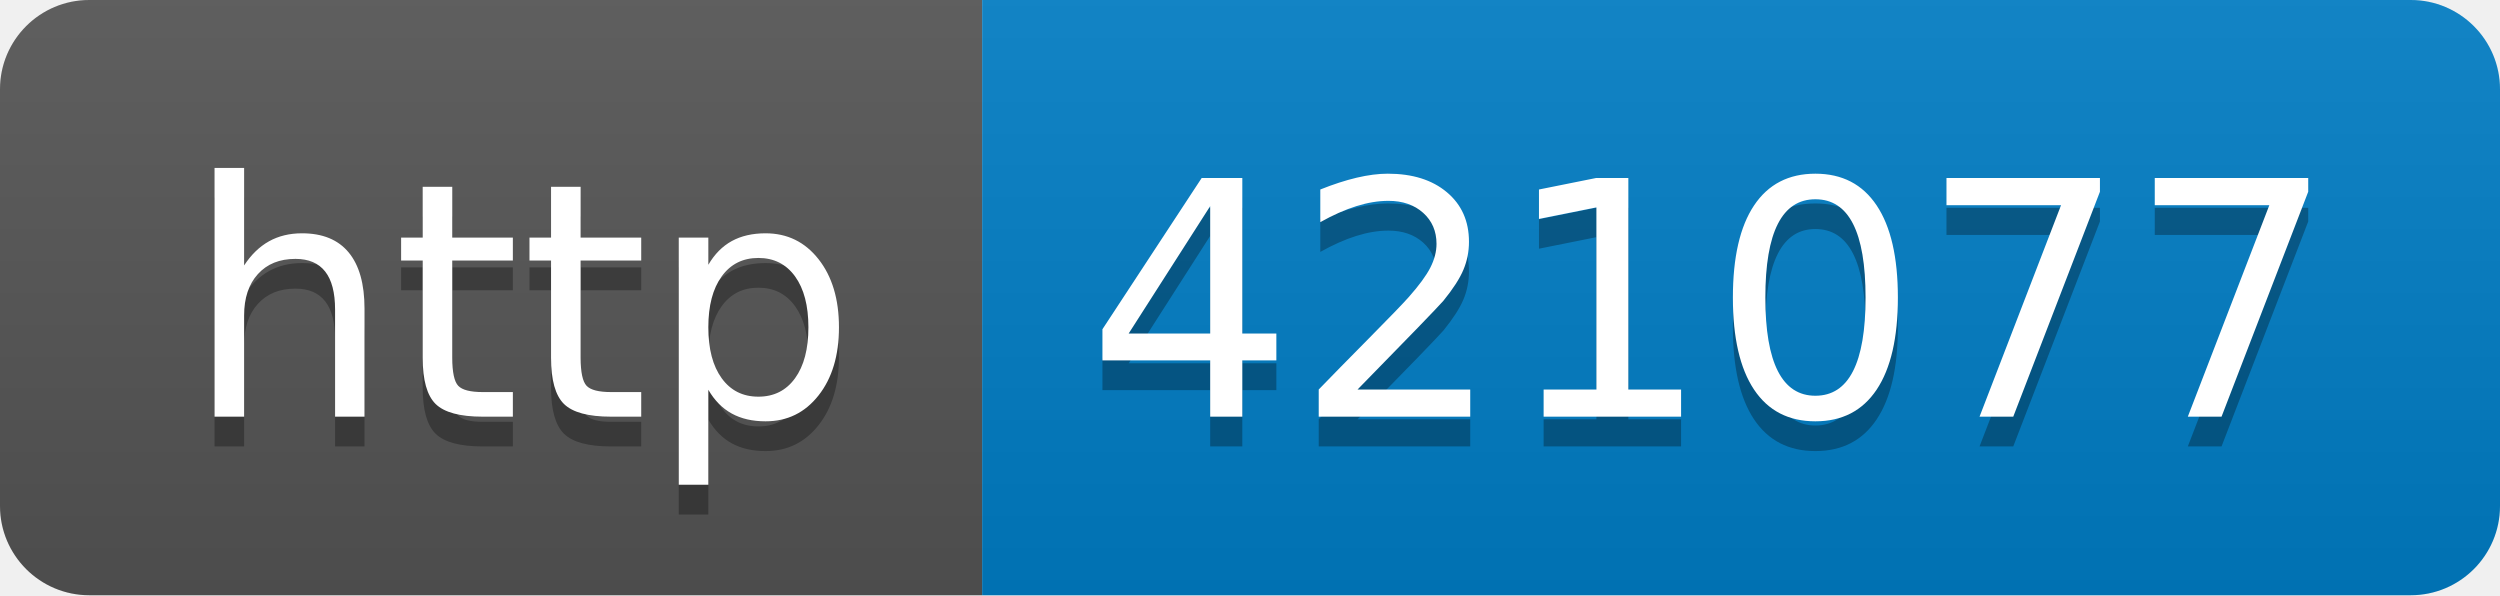
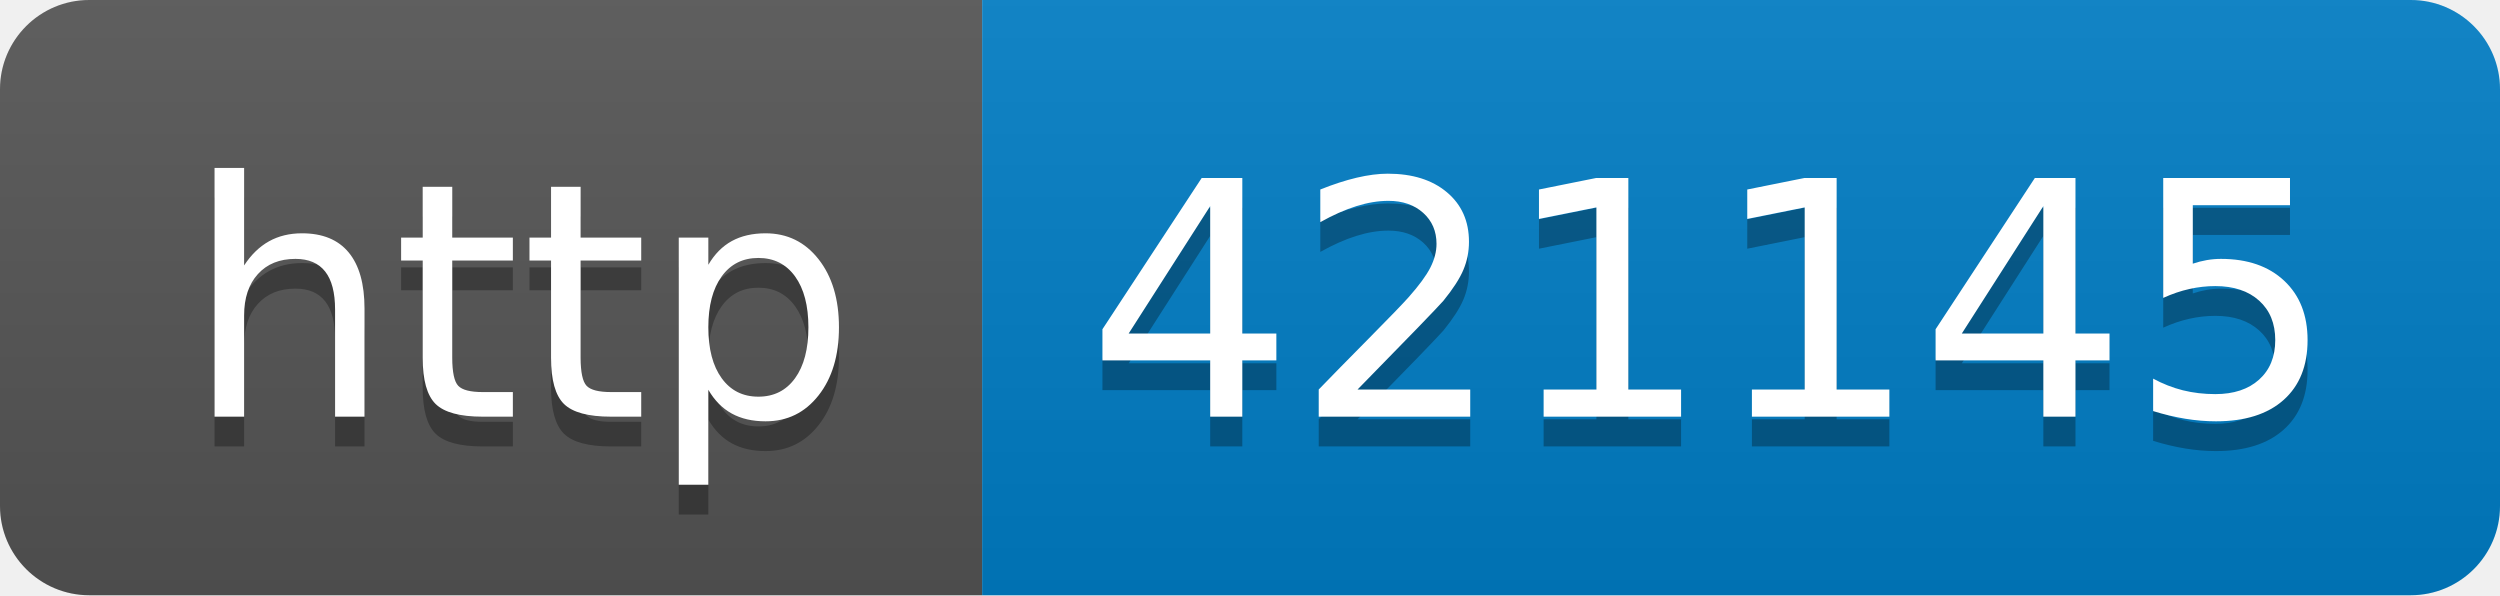
- <svg xmlns="http://www.w3.org/2000/svg" width="84" height="20" role="img" aria-label="http: 421077">
+ <svg xmlns="http://www.w3.org/2000/svg" width="84" height="20" role="img" aria-label="http: 421145">
  <linearGradient id="s" x2="0" y2="100%">
    <stop offset="0" stop-color="#bbb" stop-opacity=".1" />
    <stop offset="1" stop-opacity=".1" />
  </linearGradient>
  <clipPath id="r">
    <rect width="84" height="20" rx="3" fill="#fff" />
  </clipPath>
  <g clip-path="url(#r)">
    <rect width="33" height="20" fill="#555" />
    <rect x="33" width="51" height="20" fill="#007ec6" />
    <rect width="84" height="20" fill="url(#s)" />
  </g>
  <g fill="#fff" text-anchor="middle" font-family="Verdana,Geneva,DejaVu Sans,sans-serif" text-rendering="geometricPrecision" font-size="110">
    <text aria-hidden="true" x="175" y="150" fill="#010101" fill-opacity=".3" transform="scale(.1)" textLength="230">http</text>
    <text x="175" y="140" transform="scale(.1)" fill="#fff" textLength="230">http</text>
-     <text aria-hidden="true" x="575" y="150" fill="#010101" fill-opacity=".3" transform="scale(.1)" textLength="410">421077</text>
-     <text x="575" y="140" transform="scale(.1)" fill="#fff" textLength="410">421077</text>
+     <text aria-hidden="true" x="575" y="150" fill="#010101" fill-opacity=".3" transform="scale(.1)" textLength="410">421145</text>
+     <text x="575" y="140" transform="scale(.1)" fill="#fff" textLength="410">421145</text>
  </g>
</svg>
